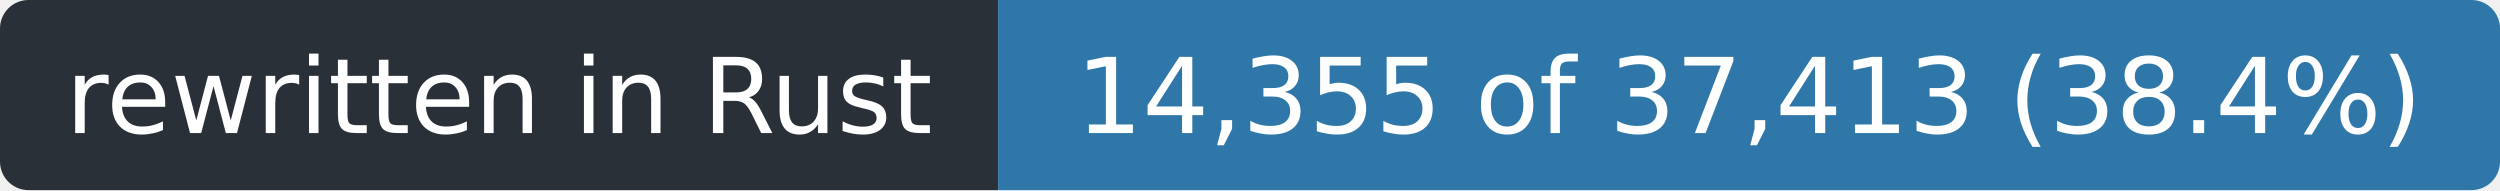
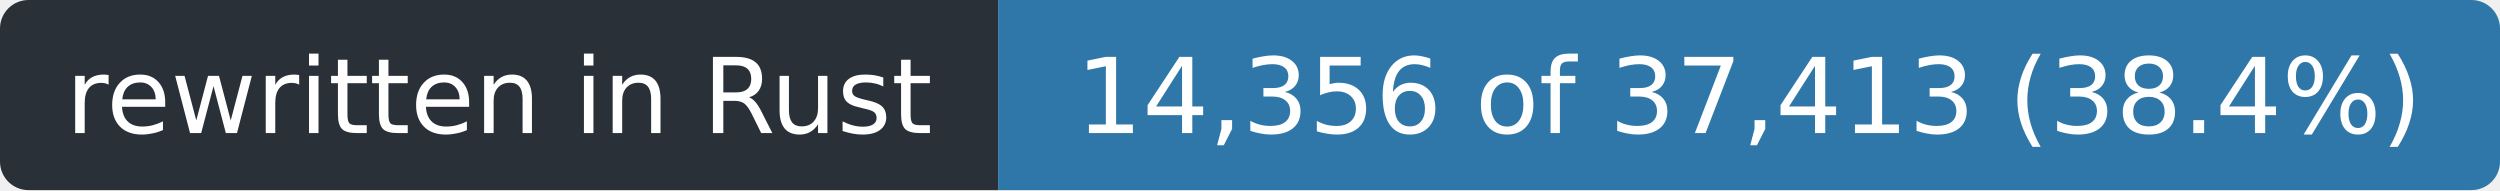
- <svg xmlns="http://www.w3.org/2000/svg" width="263" height="20" role="img" aria-label="rewritten in Rust: 14,355 of 37,413 (38.4%)">
+ <svg xmlns="http://www.w3.org/2000/svg" width="263" height="20" role="img" aria-label="rewritten in Rust: 14,356 of 37,413 (38.4%)">
  <clipPath id="r">
    <rect width="263" height="20" rx="3" />
  </clipPath>
  <g clip-path="url(#r)">
    <rect width="105" height="20" fill="#2a3038" />
    <rect x="105" width="158" height="20" fill="#2f77a8" />
  </g>
  <g fill="#fff" font-family="Verdana,Geneva,DejaVu Sans,sans-serif" font-size="11" text-anchor="middle">
    <text x="52.5" y="14" textLength="93">rewritten in Rust</text>
-     <text x="184.0" y="14" textLength="146">14,355 of 37,413 (38.4%)</text>
+     <text x="184.0" y="14" textLength="146">14,356 of 37,413 (38.4%)</text>
  </g>
</svg>
